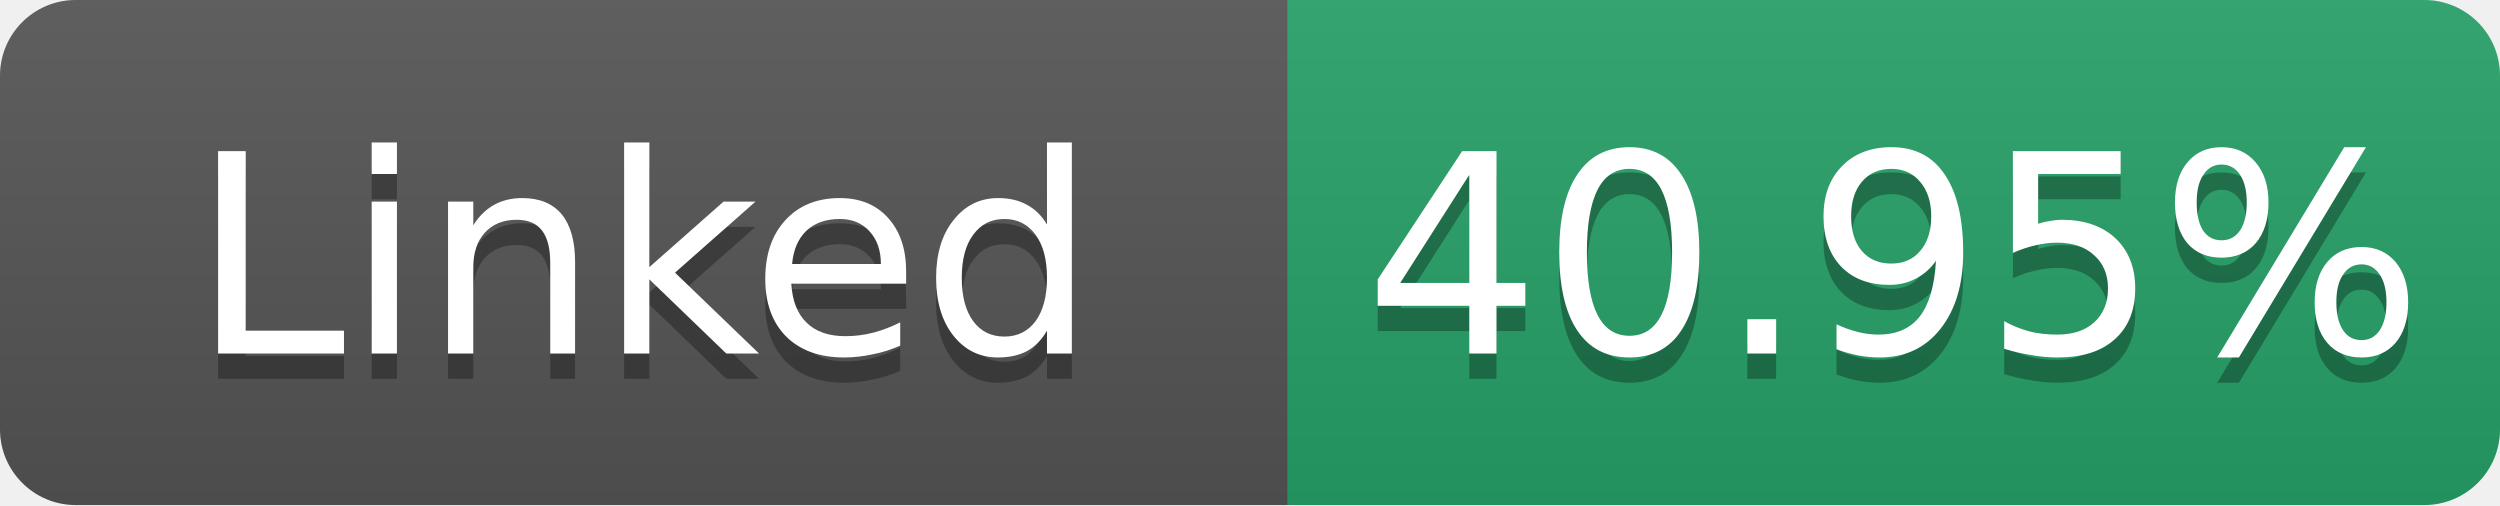
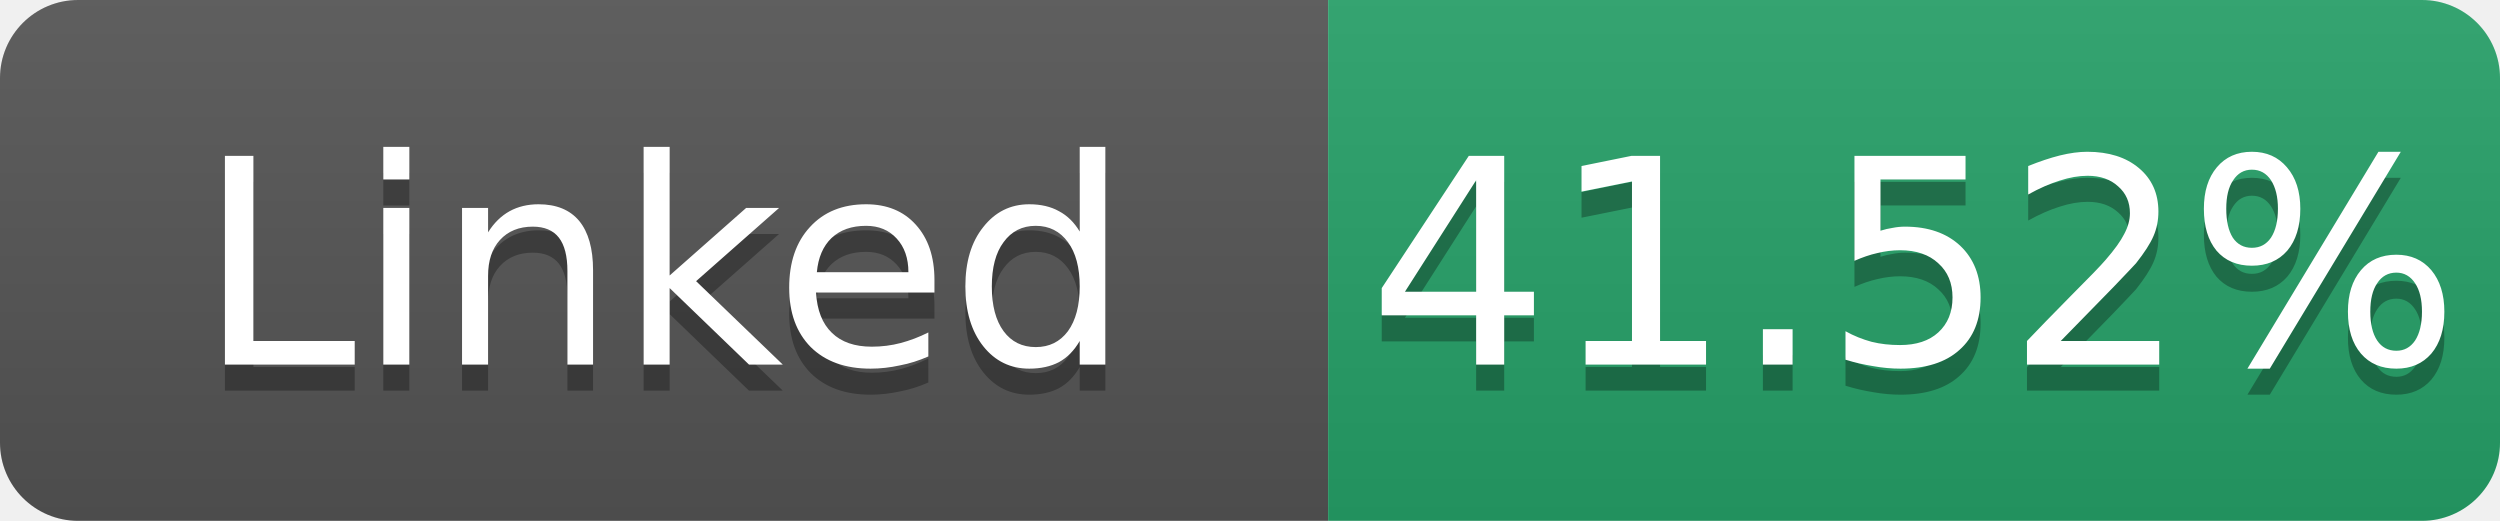
- <svg xmlns="http://www.w3.org/2000/svg" width="99" height="20" role="img" aria-label="Linked: 40.95%">
+ <svg xmlns="http://www.w3.org/2000/svg" width="96" height="20" role="img" aria-label="Linked: 41.52%">
  <linearGradient id="s" x2="0" y2="100%">
    <stop offset="0" stop-color="#bbb" stop-opacity=".1" />
    <stop offset="1" stop-opacity=".1" />
  </linearGradient>
  <clipPath id="r">
-     <rect width="99" height="20" rx="3" fill="#fff" />
+     <rect width="96" height="20" rx="3" fill="#fff" />
  </clipPath>
  <g clip-path="url(#r)">
    <rect width="51" height="20" fill="#555" />
-     <rect x="51" width="48" height="20" fill="#26a269" />
-     <rect width="99" height="20" fill="url(#s)" />
+     <rect x="51" width="45" height="20" fill="#26a269" />
+     <rect width="96" height="20" fill="url(#s)" />
  </g>
  <g fill="#fff" text-anchor="middle" font-family="Verdana,Geneva,DejaVu Sans,sans-serif" font-size="11">
    <text x="25.5" y="15" fill="#010101" fill-opacity=".3">Linked</text>
    <text x="25.5" y="14">Linked</text>
-     <text x="75.0" y="15" fill="#010101" fill-opacity=".3">40.95%</text>
-     <text x="75.0" y="14">40.95%</text>
+     <text x="73.5" y="15" fill="#010101" fill-opacity=".3">41.52%</text>
+     <text x="73.5" y="14">41.52%</text>
  </g>
</svg>
